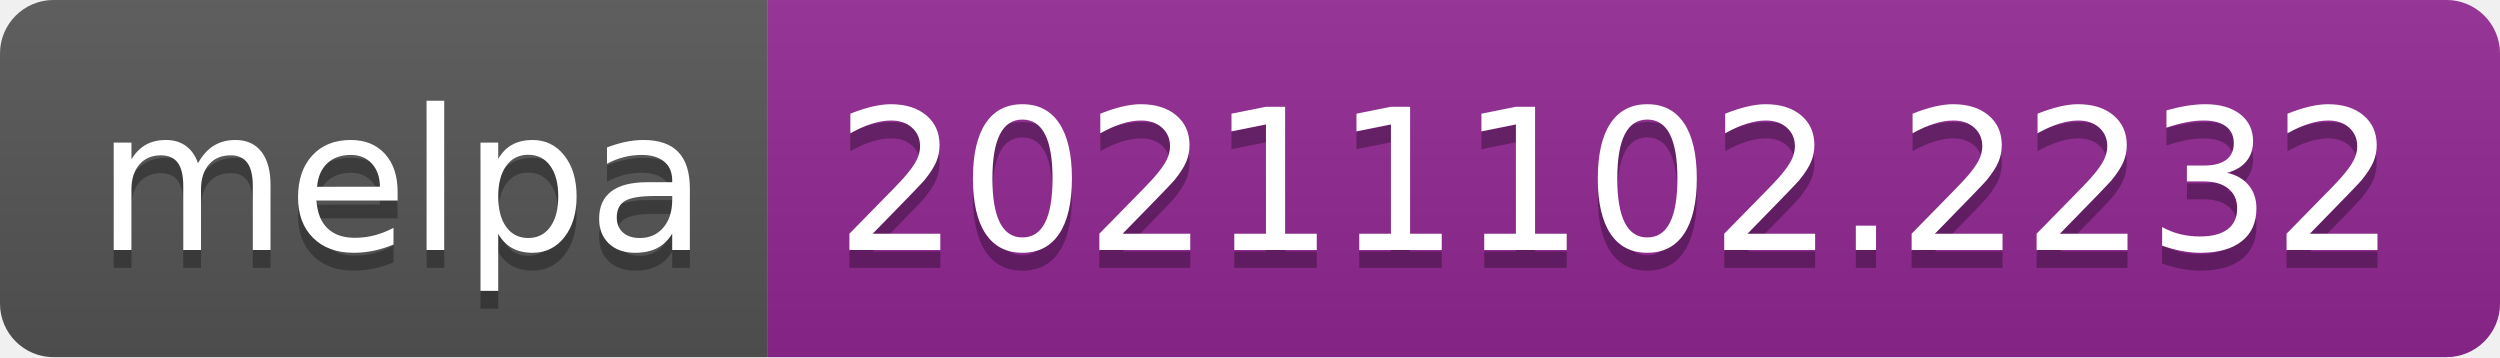
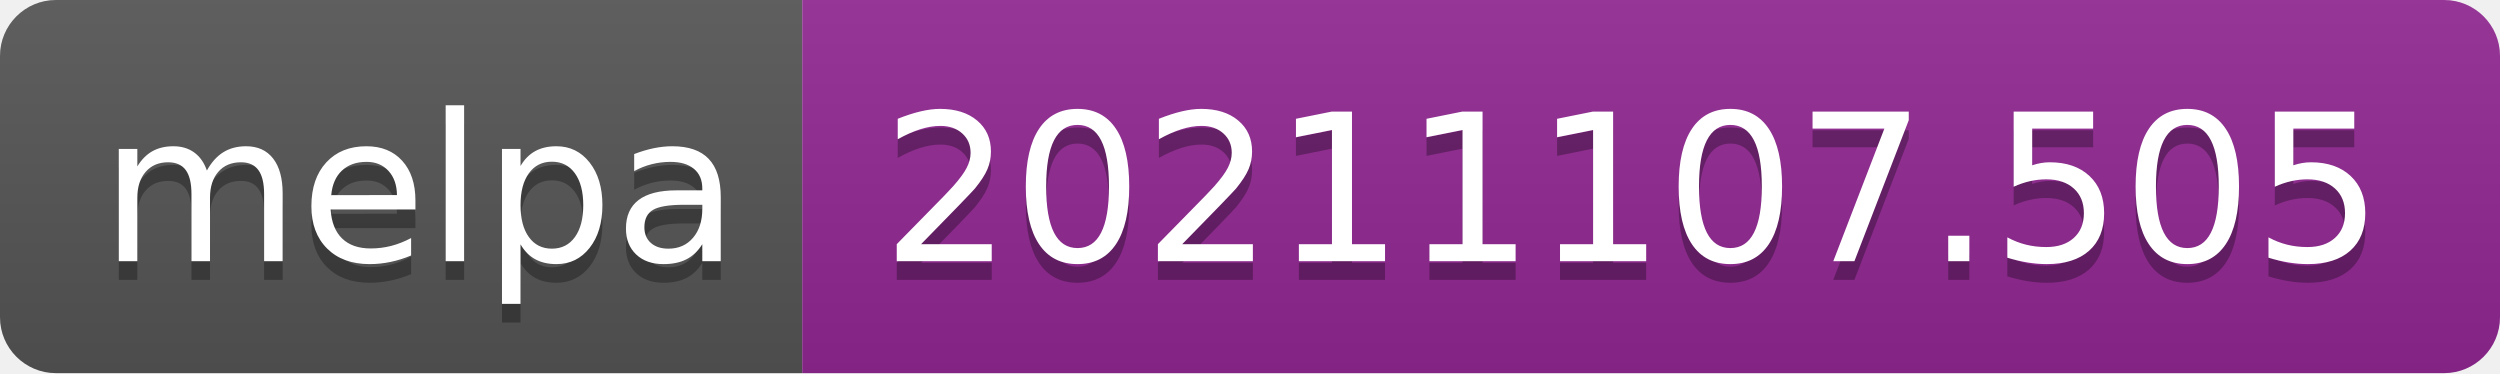
- <svg xmlns="http://www.w3.org/2000/svg" width="140" height="20" role="img" aria-label="melpa: 20211102.2232">
+ <svg xmlns="http://www.w3.org/2000/svg" width="134" height="20" role="img" aria-label="melpa: 20211107.505">
  <linearGradient id="s" x2="0" y2="100%">
    <stop offset="0" stop-color="#bbb" stop-opacity=".1" />
    <stop offset="1" stop-opacity=".1" />
  </linearGradient>
  <clipPath id="r">
-     <rect width="140" height="20" rx="3" fill="#fff" />
+     <rect width="134" height="20" rx="3" fill="#fff" />
  </clipPath>
  <g clip-path="url(#r)">
    <rect width="43" height="20" fill="#555" />
-     <rect x="43" width="97" height="20" fill="#922793" />
-     <rect width="140" height="20" fill="url(#s)" />
+     <rect x="43" width="91" height="20" fill="#922793" />
+     <rect width="134" height="20" fill="url(#s)" />
  </g>
  <g fill="#fff" text-anchor="middle" font-family="Verdana,Geneva,DejaVu Sans,sans-serif" text-rendering="geometricPrecision" font-size="110">
    <text aria-hidden="true" x="225" y="150" fill="#010101" fill-opacity=".3" transform="scale(.1)" textLength="330">melpa</text>
    <text x="225" y="140" transform="scale(.1)" fill="#fff" textLength="330">melpa</text>
-     <text aria-hidden="true" x="905" y="150" fill="#010101" fill-opacity=".3" transform="scale(.1)" textLength="870">20211102.2232</text>
-     <text x="905" y="140" transform="scale(.1)" fill="#fff" textLength="870">20211102.2232</text>
+     <text aria-hidden="true" x="875" y="150" fill="#010101" fill-opacity=".3" transform="scale(.1)" textLength="810">20211107.505</text>
+     <text x="875" y="140" transform="scale(.1)" fill="#fff" textLength="810">20211107.505</text>
  </g>
</svg>
